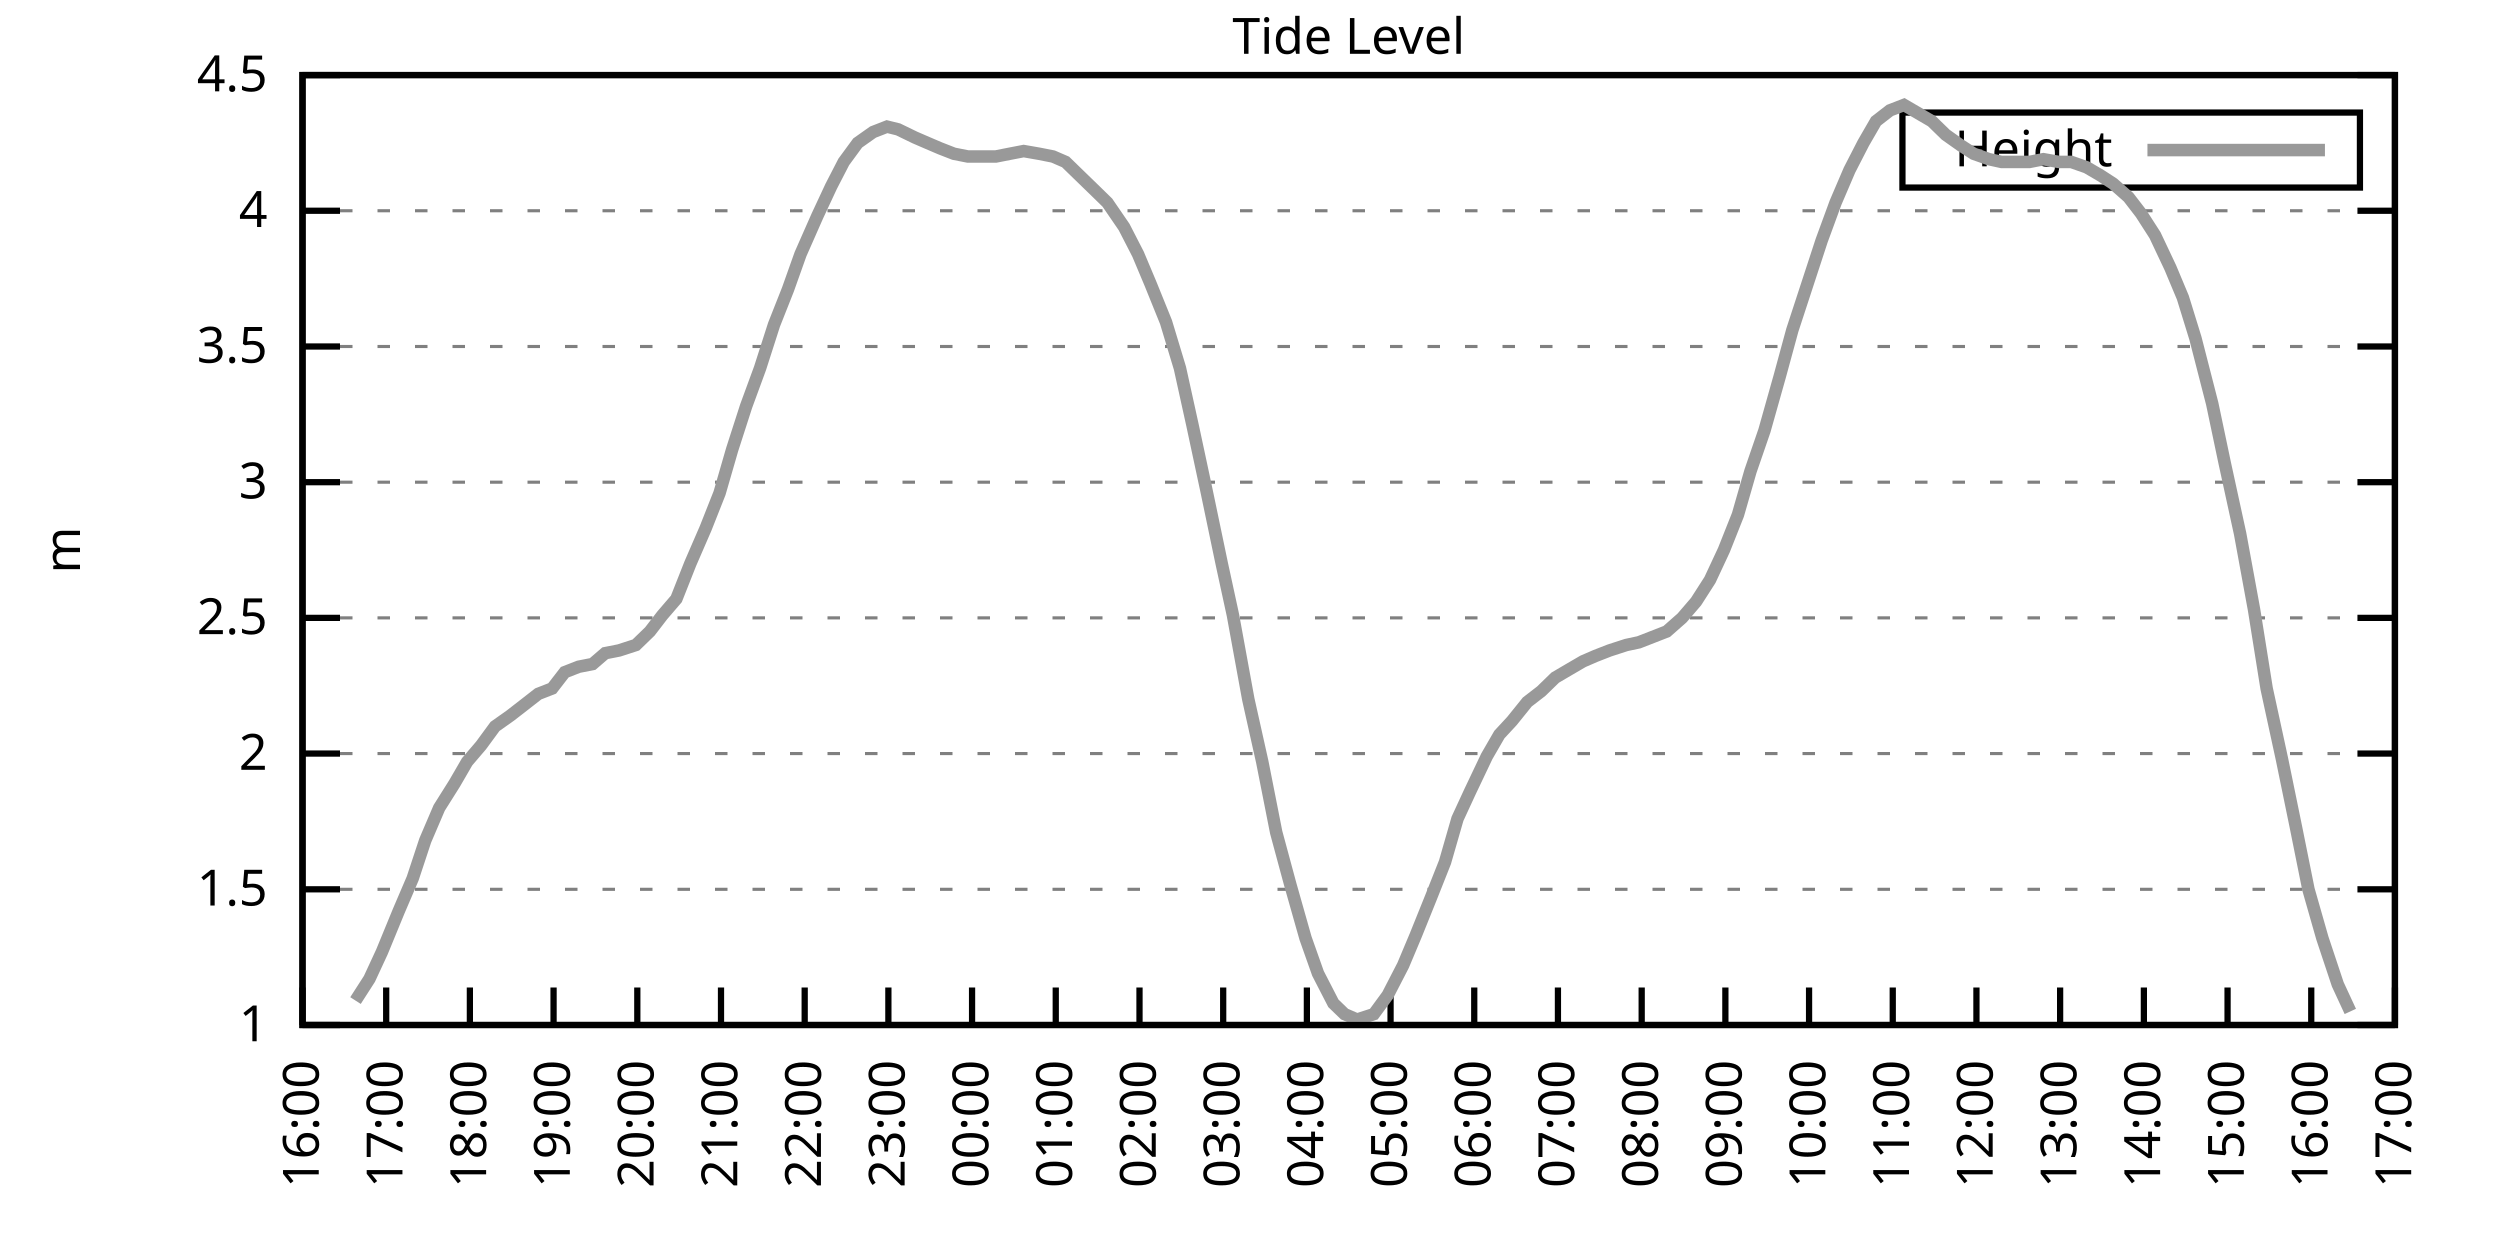
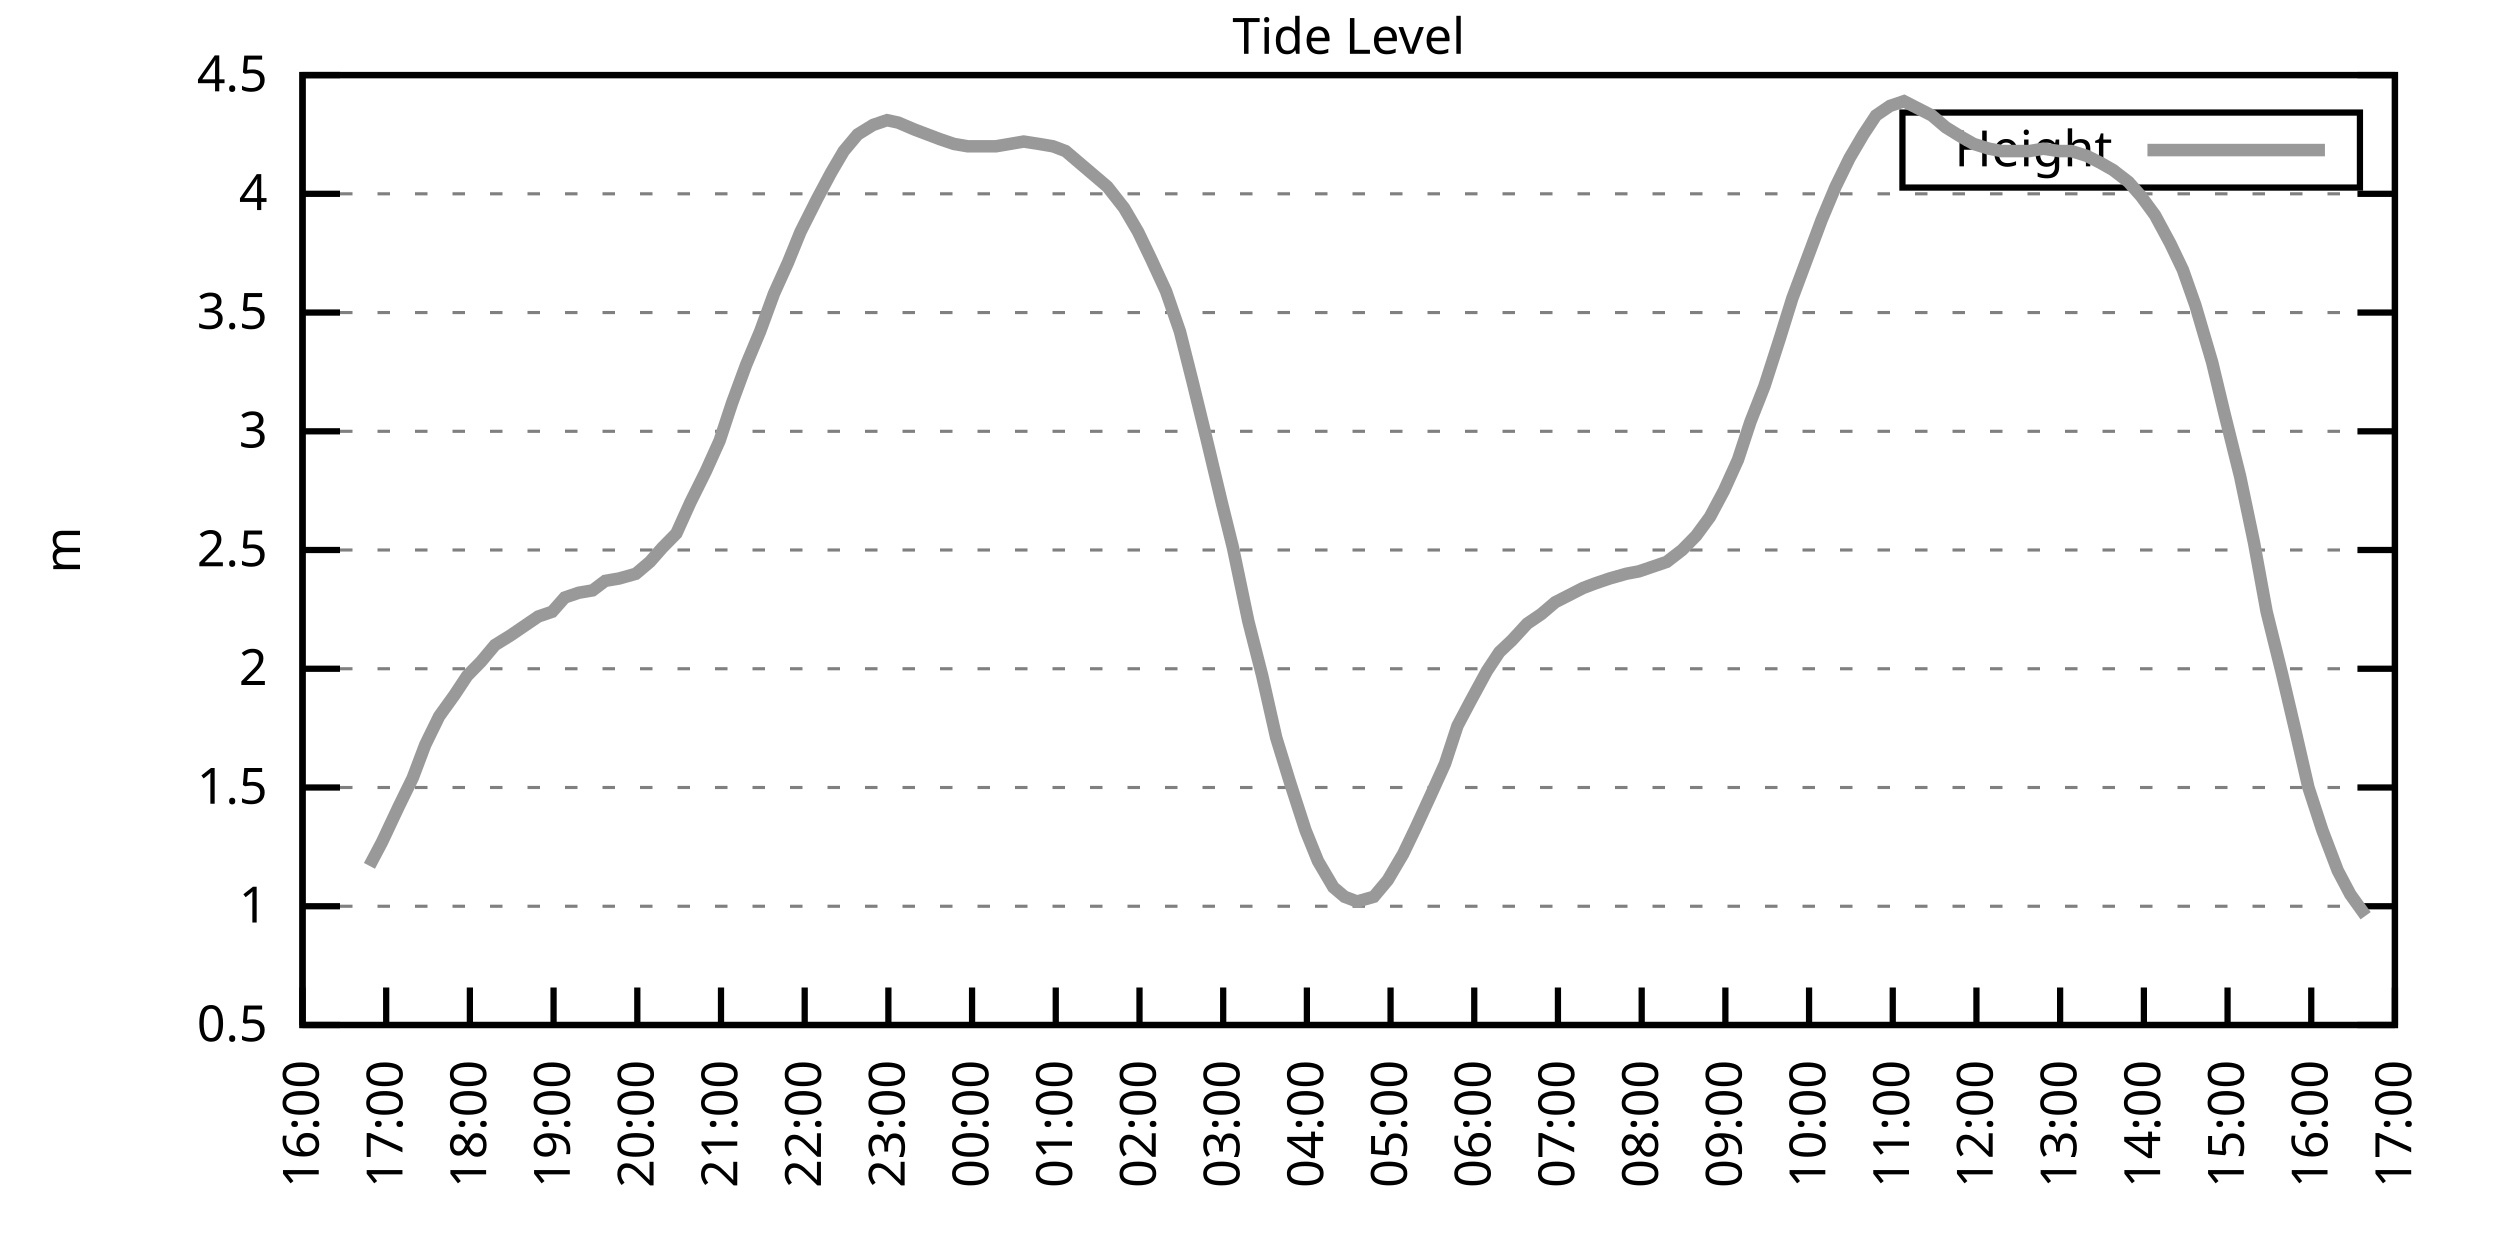
<svg xmlns="http://www.w3.org/2000/svg" xmlns:xlink="http://www.w3.org/1999/xlink" width="400" height="200" viewBox="0 0 400 200">
  <g id="gnuplot_canvas">
    <rect x="0" y="0" width="400" height="200" fill="none" />
    <defs>
      <circle id="gpDot" r="0.5" stroke-width="0.5" stroke="currentColor" />
      <path id="gpPt0" stroke-width="0.333" stroke="currentColor" d="M-1,0 h2 M0,-1 v2" />
      <path id="gpPt1" stroke-width="0.333" stroke="currentColor" d="M-1,-1 L1,1 M1,-1 L-1,1" />
      <path id="gpPt2" stroke-width="0.333" stroke="currentColor" d="M-1,0 L1,0 M0,-1 L0,1 M-1,-1 L1,1 M-1,1 L1,-1" />
      <rect id="gpPt3" stroke-width="0.333" stroke="currentColor" x="-1" y="-1" width="2" height="2" />
      <rect id="gpPt4" stroke-width="0.333" stroke="currentColor" fill="currentColor" x="-1" y="-1" width="2" height="2" />
      <circle id="gpPt5" stroke-width="0.333" stroke="currentColor" cx="0" cy="0" r="1" />
      <use xlink:href="#gpPt5" id="gpPt6" fill="currentColor" stroke="none" />
      <path id="gpPt7" stroke-width="0.333" stroke="currentColor" d="M0,-1.33 L-1.33,0.67 L1.33,0.67 z" />
      <use xlink:href="#gpPt7" id="gpPt8" fill="currentColor" stroke="none" />
      <use xlink:href="#gpPt7" id="gpPt9" stroke="currentColor" transform="rotate(180)" />
      <use xlink:href="#gpPt9" id="gpPt10" fill="currentColor" stroke="none" />
      <use xlink:href="#gpPt3" id="gpPt11" stroke="currentColor" transform="rotate(45)" />
      <use xlink:href="#gpPt11" id="gpPt12" fill="currentColor" stroke="none" />
      <path id="gpPt13" stroke-width="0.333" stroke="currentColor" d="M0,1.330 L1.265,0.411 L0.782,-1.067 L-0.782,-1.076 L-1.265,0.411 z" />
      <use xlink:href="#gpPt13" id="gpPt14" fill="currentColor" stroke="none" />
      <filter id="textbox" filterUnits="objectBoundingBox" x="0" y="0" height="1" width="1">
        <feFlood flood-color="white" flood-opacity="1" result="bgnd" />
        <feComposite in="SourceGraphic" in2="bgnd" operator="atop" />
      </filter>
      <filter id="greybox" filterUnits="objectBoundingBox" x="0" y="0" height="1" width="1">
        <feFlood flood-color="lightgrey" flood-opacity="1" result="grey" />
        <feComposite in="SourceGraphic" in2="grey" operator="atop" />
      </filter>
    </defs>
    <g fill="none" color="white" stroke="currentColor" stroke-width="1.00" stroke-linecap="butt" stroke-linejoin="miter">
</g>
    <g fill="none" color="black" stroke="currentColor" stroke-width="1.00" stroke-linecap="butt" stroke-linejoin="miter">
      <g stroke="none" shape-rendering="crispEdges">
        <polygon fill="rgb(255, 255, 255)" points="48.40,164.00 383.18,164.00 383.18,12.02 48.40,12.02 " />
      </g>
    </g>
    <g fill="none" color="black" stroke="currentColor" stroke-width="1.00" stroke-linecap="butt" stroke-linejoin="miter">
</g>
    <g fill="none" color="black" stroke="black" stroke-width="0.50" stroke-linecap="butt" stroke-linejoin="miter">
</g>
    <g fill="none" color="gray" stroke="currentColor" stroke-width="0.50" stroke-linecap="butt" stroke-linejoin="miter">
      <path stroke="gray" stroke-dasharray="2,4" class="gridline" d="M48.40,164.00 L383.19,164.00  " />
    </g>
    <g fill="none" color="gray" stroke="gray" stroke-width="1.00" stroke-linecap="butt" stroke-linejoin="miter">
</g>
    <g fill="none" color="black" stroke="currentColor" stroke-width="1.00" stroke-linecap="butt" stroke-linejoin="miter">
      <path stroke="black" d="M48.40,164.00 L54.40,164.00 M383.19,164.00 L377.19,164.00  " />
      <g transform="translate(42.80,166.60)" stroke="none" fill="black" font-family="Sans" font-size="8.00" text-anchor="end">
        <text>
+           <tspan font-family="Sans"> 0.5</tspan>
+         </text>
+       </g>
+     </g>
+     <g fill="none" color="black" stroke="currentColor" stroke-width="1.00" stroke-linecap="butt" stroke-linejoin="miter">
+ </g>
+     <g fill="none" color="black" stroke="black" stroke-width="0.50" stroke-linecap="butt" stroke-linejoin="miter">
+ </g>
+     <g fill="none" color="gray" stroke="currentColor" stroke-width="0.50" stroke-linecap="butt" stroke-linejoin="miter">
+       <path stroke="gray" stroke-dasharray="2,4" class="gridline" d="M48.40,145.00 L383.19,145.00  " />
+     </g>
+     <g fill="none" color="gray" stroke="gray" stroke-width="1.00" stroke-linecap="butt" stroke-linejoin="miter">
+ </g>
+     <g fill="none" color="black" stroke="currentColor" stroke-width="1.00" stroke-linecap="butt" stroke-linejoin="miter">
+       <path stroke="black" d="M48.40,145.00 L54.40,145.00 M383.19,145.00 L377.19,145.00  " />
+       <g transform="translate(42.80,147.60)" stroke="none" fill="black" font-family="Sans" font-size="8.00" text-anchor="end">
+         <text>
          <tspan font-family="Sans"> 1</tspan>
        </text>
      </g>
    </g>
    <g fill="none" color="black" stroke="currentColor" stroke-width="1.00" stroke-linecap="butt" stroke-linejoin="miter">
</g>
    <g fill="none" color="black" stroke="black" stroke-width="0.50" stroke-linecap="butt" stroke-linejoin="miter">
</g>
    <g fill="none" color="gray" stroke="currentColor" stroke-width="0.50" stroke-linecap="butt" stroke-linejoin="miter">
-       <path stroke="gray" stroke-dasharray="2,4" class="gridline" d="M48.40,142.29 L383.19,142.29  " />
-     </g>
-     <g fill="none" color="gray" stroke="gray" stroke-width="1.00" stroke-linecap="butt" stroke-linejoin="miter">
- </g>
-     <g fill="none" color="black" stroke="currentColor" stroke-width="1.00" stroke-linecap="butt" stroke-linejoin="miter">
-       <path stroke="black" d="M48.40,142.29 L54.40,142.29 M383.19,142.29 L377.19,142.29  " />
-       <g transform="translate(42.80,144.89)" stroke="none" fill="black" font-family="Sans" font-size="8.00" text-anchor="end">
+       <path stroke="gray" stroke-dasharray="2,4" class="gridline" d="M48.40,126.00 L383.19,126.00  " />
+     </g>
+     <g fill="none" color="gray" stroke="gray" stroke-width="1.00" stroke-linecap="butt" stroke-linejoin="miter">
+ </g>
+     <g fill="none" color="black" stroke="currentColor" stroke-width="1.00" stroke-linecap="butt" stroke-linejoin="miter">
+       <path stroke="black" d="M48.40,126.00 L54.40,126.00 M383.19,126.00 L377.19,126.00  " />
+       <g transform="translate(42.80,128.60)" stroke="none" fill="black" font-family="Sans" font-size="8.00" text-anchor="end">
        <text>
          <tspan font-family="Sans"> 1.5</tspan>
        </text>
      </g>
    </g>
    <g fill="none" color="black" stroke="currentColor" stroke-width="1.00" stroke-linecap="butt" stroke-linejoin="miter">
</g>
    <g fill="none" color="black" stroke="black" stroke-width="0.50" stroke-linecap="butt" stroke-linejoin="miter">
</g>
    <g fill="none" color="gray" stroke="currentColor" stroke-width="0.50" stroke-linecap="butt" stroke-linejoin="miter">
-       <path stroke="gray" stroke-dasharray="2,4" class="gridline" d="M48.40,120.57 L383.19,120.57  " />
-     </g>
-     <g fill="none" color="gray" stroke="gray" stroke-width="1.00" stroke-linecap="butt" stroke-linejoin="miter">
- </g>
-     <g fill="none" color="black" stroke="currentColor" stroke-width="1.00" stroke-linecap="butt" stroke-linejoin="miter">
-       <path stroke="black" d="M48.40,120.57 L54.40,120.57 M383.19,120.57 L377.19,120.57  " />
-       <g transform="translate(42.80,123.17)" stroke="none" fill="black" font-family="Sans" font-size="8.00" text-anchor="end">
+       <path stroke="gray" stroke-dasharray="2,4" class="gridline" d="M48.40,107.00 L383.19,107.00  " />
+     </g>
+     <g fill="none" color="gray" stroke="gray" stroke-width="1.00" stroke-linecap="butt" stroke-linejoin="miter">
+ </g>
+     <g fill="none" color="black" stroke="currentColor" stroke-width="1.00" stroke-linecap="butt" stroke-linejoin="miter">
+       <path stroke="black" d="M48.40,107.00 L54.40,107.00 M383.19,107.00 L377.19,107.00  " />
+       <g transform="translate(42.80,109.60)" stroke="none" fill="black" font-family="Sans" font-size="8.00" text-anchor="end">
        <text>
          <tspan font-family="Sans"> 2</tspan>
        </text>
      </g>
    </g>
    <g fill="none" color="black" stroke="currentColor" stroke-width="1.00" stroke-linecap="butt" stroke-linejoin="miter">
</g>
    <g fill="none" color="black" stroke="black" stroke-width="0.50" stroke-linecap="butt" stroke-linejoin="miter">
</g>
    <g fill="none" color="gray" stroke="currentColor" stroke-width="0.50" stroke-linecap="butt" stroke-linejoin="miter">
-       <path stroke="gray" stroke-dasharray="2,4" class="gridline" d="M48.40,98.86 L383.19,98.86  " />
-     </g>
-     <g fill="none" color="gray" stroke="gray" stroke-width="1.00" stroke-linecap="butt" stroke-linejoin="miter">
- </g>
-     <g fill="none" color="black" stroke="currentColor" stroke-width="1.00" stroke-linecap="butt" stroke-linejoin="miter">
-       <path stroke="black" d="M48.40,98.86 L54.40,98.86 M383.19,98.86 L377.19,98.86  " />
-       <g transform="translate(42.80,101.46)" stroke="none" fill="black" font-family="Sans" font-size="8.00" text-anchor="end">
+       <path stroke="gray" stroke-dasharray="2,4" class="gridline" d="M48.40,88.00 L383.19,88.00  " />
+     </g>
+     <g fill="none" color="gray" stroke="gray" stroke-width="1.00" stroke-linecap="butt" stroke-linejoin="miter">
+ </g>
+     <g fill="none" color="black" stroke="currentColor" stroke-width="1.00" stroke-linecap="butt" stroke-linejoin="miter">
+       <path stroke="black" d="M48.40,88.00 L54.40,88.00 M383.19,88.00 L377.19,88.00  " />
+       <g transform="translate(42.80,90.60)" stroke="none" fill="black" font-family="Sans" font-size="8.00" text-anchor="end">
        <text>
          <tspan font-family="Sans"> 2.5</tspan>
        </text>
      </g>
    </g>
    <g fill="none" color="black" stroke="currentColor" stroke-width="1.00" stroke-linecap="butt" stroke-linejoin="miter">
</g>
    <g fill="none" color="black" stroke="black" stroke-width="0.50" stroke-linecap="butt" stroke-linejoin="miter">
</g>
    <g fill="none" color="gray" stroke="currentColor" stroke-width="0.50" stroke-linecap="butt" stroke-linejoin="miter">
-       <path stroke="gray" stroke-dasharray="2,4" class="gridline" d="M48.40,77.15 L383.19,77.15  " />
-     </g>
-     <g fill="none" color="gray" stroke="gray" stroke-width="1.00" stroke-linecap="butt" stroke-linejoin="miter">
- </g>
-     <g fill="none" color="black" stroke="currentColor" stroke-width="1.00" stroke-linecap="butt" stroke-linejoin="miter">
-       <path stroke="black" d="M48.40,77.15 L54.40,77.15 M383.19,77.15 L377.19,77.15  " />
-       <g transform="translate(42.80,79.75)" stroke="none" fill="black" font-family="Sans" font-size="8.00" text-anchor="end">
+       <path stroke="gray" stroke-dasharray="2,4" class="gridline" d="M48.40,69.01 L383.19,69.01  " />
+     </g>
+     <g fill="none" color="gray" stroke="gray" stroke-width="1.00" stroke-linecap="butt" stroke-linejoin="miter">
+ </g>
+     <g fill="none" color="black" stroke="currentColor" stroke-width="1.00" stroke-linecap="butt" stroke-linejoin="miter">
+       <path stroke="black" d="M48.40,69.01 L54.40,69.01 M383.19,69.01 L377.19,69.01  " />
+       <g transform="translate(42.80,71.61)" stroke="none" fill="black" font-family="Sans" font-size="8.00" text-anchor="end">
        <text>
          <tspan font-family="Sans"> 3</tspan>
        </text>
      </g>
    </g>
    <g fill="none" color="black" stroke="currentColor" stroke-width="1.00" stroke-linecap="butt" stroke-linejoin="miter">
</g>
    <g fill="none" color="black" stroke="black" stroke-width="0.50" stroke-linecap="butt" stroke-linejoin="miter">
</g>
    <g fill="none" color="gray" stroke="currentColor" stroke-width="0.50" stroke-linecap="butt" stroke-linejoin="miter">
-       <path stroke="gray" stroke-dasharray="2,4" class="gridline" d="M48.40,55.44 L383.19,55.44  " />
-     </g>
-     <g fill="none" color="gray" stroke="gray" stroke-width="1.00" stroke-linecap="butt" stroke-linejoin="miter">
- </g>
-     <g fill="none" color="black" stroke="currentColor" stroke-width="1.00" stroke-linecap="butt" stroke-linejoin="miter">
-       <path stroke="black" d="M48.40,55.44 L54.40,55.44 M383.19,55.44 L377.19,55.44  " />
-       <g transform="translate(42.80,58.04)" stroke="none" fill="black" font-family="Sans" font-size="8.00" text-anchor="end">
+       <path stroke="gray" stroke-dasharray="2,4" class="gridline" d="M48.40,50.01 L383.19,50.01  " />
+     </g>
+     <g fill="none" color="gray" stroke="gray" stroke-width="1.00" stroke-linecap="butt" stroke-linejoin="miter">
+ </g>
+     <g fill="none" color="black" stroke="currentColor" stroke-width="1.00" stroke-linecap="butt" stroke-linejoin="miter">
+       <path stroke="black" d="M48.40,50.01 L54.40,50.01 M383.19,50.01 L377.19,50.01  " />
+       <g transform="translate(42.80,52.61)" stroke="none" fill="black" font-family="Sans" font-size="8.00" text-anchor="end">
        <text>
          <tspan font-family="Sans"> 3.5</tspan>
        </text>
      </g>
    </g>
    <g fill="none" color="black" stroke="currentColor" stroke-width="1.00" stroke-linecap="butt" stroke-linejoin="miter">
</g>
    <g fill="none" color="black" stroke="black" stroke-width="0.50" stroke-linecap="butt" stroke-linejoin="miter">
</g>
    <g fill="none" color="gray" stroke="currentColor" stroke-width="0.50" stroke-linecap="butt" stroke-linejoin="miter">
-       <path stroke="gray" stroke-dasharray="2,4" class="gridline" d="M48.40,33.72 L383.19,33.72  " />
-     </g>
-     <g fill="none" color="gray" stroke="gray" stroke-width="1.00" stroke-linecap="butt" stroke-linejoin="miter">
- </g>
-     <g fill="none" color="black" stroke="currentColor" stroke-width="1.00" stroke-linecap="butt" stroke-linejoin="miter">
-       <path stroke="black" d="M48.40,33.72 L54.40,33.72 M383.19,33.72 L377.19,33.72  " />
-       <g transform="translate(42.80,36.32)" stroke="none" fill="black" font-family="Sans" font-size="8.00" text-anchor="end">
+       <path stroke="gray" stroke-dasharray="2,4" class="gridline" d="M48.40,31.01 L383.19,31.01  " />
+     </g>
+     <g fill="none" color="gray" stroke="gray" stroke-width="1.00" stroke-linecap="butt" stroke-linejoin="miter">
+ </g>
+     <g fill="none" color="black" stroke="currentColor" stroke-width="1.00" stroke-linecap="butt" stroke-linejoin="miter">
+       <path stroke="black" d="M48.40,31.01 L54.40,31.01 M383.19,31.01 L377.19,31.01  " />
+       <g transform="translate(42.80,33.61)" stroke="none" fill="black" font-family="Sans" font-size="8.00" text-anchor="end">
        <text>
          <tspan font-family="Sans"> 4</tspan>
        </text>
      </g>
    </g>
    <g fill="none" color="black" stroke="currentColor" stroke-width="1.00" stroke-linecap="butt" stroke-linejoin="miter">
</g>
    <g fill="none" color="black" stroke="black" stroke-width="0.50" stroke-linecap="butt" stroke-linejoin="miter">
</g>
    <g fill="none" color="gray" stroke="currentColor" stroke-width="0.50" stroke-linecap="butt" stroke-linejoin="miter">
      <path stroke="gray" stroke-dasharray="2,4" class="gridline" d="M48.40,12.01 L383.19,12.01  " />
    </g>
    <g fill="none" color="gray" stroke="gray" stroke-width="1.00" stroke-linecap="butt" stroke-linejoin="miter">
</g>
    <g fill="none" color="black" stroke="currentColor" stroke-width="1.00" stroke-linecap="butt" stroke-linejoin="miter">
      <path stroke="black" d="M48.40,12.01 L54.40,12.01 M383.19,12.01 L377.19,12.01  " />
      <g transform="translate(42.80,14.61)" stroke="none" fill="black" font-family="Sans" font-size="8.00" text-anchor="end">
        <text>
          <tspan font-family="Sans"> 4.5</tspan>
        </text>
      </g>
    </g>
    <g fill="none" color="black" stroke="currentColor" stroke-width="1.00" stroke-linecap="butt" stroke-linejoin="miter">
      <path stroke="black" d="M48.40,164.00 L48.40,158.00  " />
      <g transform="translate(51.00,169.60) rotate(270.00)" stroke="none" fill="black" font-family="Sans" font-size="8.00" text-anchor="end">
        <text>
          <tspan font-family="Sans">16:00</tspan>
        </text>
      </g>
    </g>
    <g fill="none" color="black" stroke="currentColor" stroke-width="1.00" stroke-linecap="butt" stroke-linejoin="miter">
      <path stroke="black" d="M61.79,164.00 L61.79,158.00  " />
      <g transform="translate(64.39,169.60) rotate(270.00)" stroke="none" fill="black" font-family="Sans" font-size="8.00" text-anchor="end">
        <text>
          <tspan font-family="Sans">17:00</tspan>
        </text>
      </g>
    </g>
    <g fill="none" color="black" stroke="currentColor" stroke-width="1.00" stroke-linecap="butt" stroke-linejoin="miter">
      <path stroke="black" d="M75.18,164.00 L75.18,158.00  " />
      <g transform="translate(77.78,169.60) rotate(270.00)" stroke="none" fill="black" font-family="Sans" font-size="8.00" text-anchor="end">
        <text>
          <tspan font-family="Sans">18:00</tspan>
        </text>
      </g>
    </g>
    <g fill="none" color="black" stroke="currentColor" stroke-width="1.00" stroke-linecap="butt" stroke-linejoin="miter">
      <path stroke="black" d="M88.57,164.00 L88.57,158.00  " />
      <g transform="translate(91.17,169.60) rotate(270.00)" stroke="none" fill="black" font-family="Sans" font-size="8.00" text-anchor="end">
        <text>
          <tspan font-family="Sans">19:00</tspan>
        </text>
      </g>
    </g>
    <g fill="none" color="black" stroke="currentColor" stroke-width="1.00" stroke-linecap="butt" stroke-linejoin="miter">
      <path stroke="black" d="M101.97,164.00 L101.97,158.00  " />
      <g transform="translate(104.57,169.60) rotate(270.00)" stroke="none" fill="black" font-family="Sans" font-size="8.00" text-anchor="end">
        <text>
          <tspan font-family="Sans">20:00</tspan>
        </text>
      </g>
    </g>
    <g fill="none" color="black" stroke="currentColor" stroke-width="1.00" stroke-linecap="butt" stroke-linejoin="miter">
      <path stroke="black" d="M115.36,164.00 L115.36,158.00  " />
      <g transform="translate(117.96,169.60) rotate(270.00)" stroke="none" fill="black" font-family="Sans" font-size="8.00" text-anchor="end">
        <text>
          <tspan font-family="Sans">21:00</tspan>
        </text>
      </g>
    </g>
    <g fill="none" color="black" stroke="currentColor" stroke-width="1.00" stroke-linecap="butt" stroke-linejoin="miter">
      <path stroke="black" d="M128.75,164.00 L128.75,158.00  " />
      <g transform="translate(131.35,169.60) rotate(270.00)" stroke="none" fill="black" font-family="Sans" font-size="8.00" text-anchor="end">
        <text>
          <tspan font-family="Sans">22:00</tspan>
        </text>
      </g>
    </g>
    <g fill="none" color="black" stroke="currentColor" stroke-width="1.00" stroke-linecap="butt" stroke-linejoin="miter">
      <path stroke="black" d="M142.14,164.00 L142.14,158.00  " />
      <g transform="translate(144.74,169.60) rotate(270.00)" stroke="none" fill="black" font-family="Sans" font-size="8.00" text-anchor="end">
        <text>
          <tspan font-family="Sans">23:00</tspan>
        </text>
      </g>
    </g>
    <g fill="none" color="black" stroke="currentColor" stroke-width="1.00" stroke-linecap="butt" stroke-linejoin="miter">
      <path stroke="black" d="M155.53,164.00 L155.53,158.00  " />
      <g transform="translate(158.13,169.60) rotate(270.00)" stroke="none" fill="black" font-family="Sans" font-size="8.00" text-anchor="end">
        <text>
          <tspan font-family="Sans">00:00</tspan>
        </text>
      </g>
    </g>
    <g fill="none" color="black" stroke="currentColor" stroke-width="1.00" stroke-linecap="butt" stroke-linejoin="miter">
      <path stroke="black" d="M168.92,164.00 L168.92,158.00  " />
      <g transform="translate(171.52,169.60) rotate(270.00)" stroke="none" fill="black" font-family="Sans" font-size="8.00" text-anchor="end">
        <text>
          <tspan font-family="Sans">01:00</tspan>
        </text>
      </g>
    </g>
    <g fill="none" color="black" stroke="currentColor" stroke-width="1.00" stroke-linecap="butt" stroke-linejoin="miter">
      <path stroke="black" d="M182.32,164.00 L182.32,158.00  " />
      <g transform="translate(184.92,169.60) rotate(270.00)" stroke="none" fill="black" font-family="Sans" font-size="8.00" text-anchor="end">
        <text>
          <tspan font-family="Sans">02:00</tspan>
        </text>
      </g>
    </g>
    <g fill="none" color="black" stroke="currentColor" stroke-width="1.00" stroke-linecap="butt" stroke-linejoin="miter">
      <path stroke="black" d="M195.71,164.00 L195.71,158.00  " />
      <g transform="translate(198.31,169.60) rotate(270.00)" stroke="none" fill="black" font-family="Sans" font-size="8.00" text-anchor="end">
        <text>
          <tspan font-family="Sans">03:00</tspan>
        </text>
      </g>
    </g>
    <g fill="none" color="black" stroke="currentColor" stroke-width="1.00" stroke-linecap="butt" stroke-linejoin="miter">
      <path stroke="black" d="M209.10,164.00 L209.10,158.00  " />
      <g transform="translate(211.70,169.60) rotate(270.00)" stroke="none" fill="black" font-family="Sans" font-size="8.00" text-anchor="end">
        <text>
          <tspan font-family="Sans">04:00</tspan>
        </text>
      </g>
    </g>
    <g fill="none" color="black" stroke="currentColor" stroke-width="1.00" stroke-linecap="butt" stroke-linejoin="miter">
      <path stroke="black" d="M222.49,164.00 L222.49,158.00  " />
      <g transform="translate(225.09,169.60) rotate(270.00)" stroke="none" fill="black" font-family="Sans" font-size="8.00" text-anchor="end">
        <text>
          <tspan font-family="Sans">05:00</tspan>
        </text>
      </g>
    </g>
    <g fill="none" color="black" stroke="currentColor" stroke-width="1.00" stroke-linecap="butt" stroke-linejoin="miter">
      <path stroke="black" d="M235.88,164.00 L235.88,158.00  " />
      <g transform="translate(238.48,169.60) rotate(270.00)" stroke="none" fill="black" font-family="Sans" font-size="8.00" text-anchor="end">
        <text>
          <tspan font-family="Sans">06:00</tspan>
        </text>
      </g>
    </g>
    <g fill="none" color="black" stroke="currentColor" stroke-width="1.00" stroke-linecap="butt" stroke-linejoin="miter">
      <path stroke="black" d="M249.27,164.00 L249.27,158.00  " />
      <g transform="translate(251.87,169.60) rotate(270.00)" stroke="none" fill="black" font-family="Sans" font-size="8.00" text-anchor="end">
        <text>
          <tspan font-family="Sans">07:00</tspan>
        </text>
      </g>
    </g>
    <g fill="none" color="black" stroke="currentColor" stroke-width="1.00" stroke-linecap="butt" stroke-linejoin="miter">
      <path stroke="black" d="M262.67,164.00 L262.67,158.00  " />
      <g transform="translate(265.27,169.60) rotate(270.00)" stroke="none" fill="black" font-family="Sans" font-size="8.00" text-anchor="end">
        <text>
          <tspan font-family="Sans">08:00</tspan>
        </text>
      </g>
    </g>
    <g fill="none" color="black" stroke="currentColor" stroke-width="1.00" stroke-linecap="butt" stroke-linejoin="miter">
      <path stroke="black" d="M276.06,164.00 L276.06,158.00  " />
      <g transform="translate(278.66,169.60) rotate(270.00)" stroke="none" fill="black" font-family="Sans" font-size="8.00" text-anchor="end">
        <text>
          <tspan font-family="Sans">09:00</tspan>
        </text>
      </g>
    </g>
    <g fill="none" color="black" stroke="currentColor" stroke-width="1.00" stroke-linecap="butt" stroke-linejoin="miter">
      <path stroke="black" d="M289.45,164.00 L289.45,158.00  " />
      <g transform="translate(292.05,169.60) rotate(270.00)" stroke="none" fill="black" font-family="Sans" font-size="8.00" text-anchor="end">
        <text>
          <tspan font-family="Sans">10:00</tspan>
        </text>
      </g>
    </g>
    <g fill="none" color="black" stroke="currentColor" stroke-width="1.00" stroke-linecap="butt" stroke-linejoin="miter">
      <path stroke="black" d="M302.84,164.00 L302.84,158.00  " />
      <g transform="translate(305.44,169.60) rotate(270.00)" stroke="none" fill="black" font-family="Sans" font-size="8.00" text-anchor="end">
        <text>
          <tspan font-family="Sans">11:00</tspan>
        </text>
      </g>
    </g>
    <g fill="none" color="black" stroke="currentColor" stroke-width="1.00" stroke-linecap="butt" stroke-linejoin="miter">
      <path stroke="black" d="M316.23,164.00 L316.23,158.00  " />
      <g transform="translate(318.83,169.60) rotate(270.00)" stroke="none" fill="black" font-family="Sans" font-size="8.00" text-anchor="end">
        <text>
          <tspan font-family="Sans">12:00</tspan>
        </text>
      </g>
    </g>
    <g fill="none" color="black" stroke="currentColor" stroke-width="1.00" stroke-linecap="butt" stroke-linejoin="miter">
      <path stroke="black" d="M329.62,164.00 L329.62,158.00  " />
      <g transform="translate(332.22,169.60) rotate(270.00)" stroke="none" fill="black" font-family="Sans" font-size="8.00" text-anchor="end">
        <text>
          <tspan font-family="Sans">13:00</tspan>
        </text>
      </g>
    </g>
    <g fill="none" color="black" stroke="currentColor" stroke-width="1.00" stroke-linecap="butt" stroke-linejoin="miter">
      <path stroke="black" d="M343.02,164.00 L343.02,158.00  " />
      <g transform="translate(345.62,169.60) rotate(270.00)" stroke="none" fill="black" font-family="Sans" font-size="8.00" text-anchor="end">
        <text>
          <tspan font-family="Sans">14:00</tspan>
        </text>
      </g>
    </g>
    <g fill="none" color="black" stroke="currentColor" stroke-width="1.00" stroke-linecap="butt" stroke-linejoin="miter">
      <path stroke="black" d="M356.41,164.00 L356.41,158.00  " />
      <g transform="translate(359.01,169.60) rotate(270.00)" stroke="none" fill="black" font-family="Sans" font-size="8.00" text-anchor="end">
        <text>
          <tspan font-family="Sans">15:00</tspan>
        </text>
      </g>
    </g>
    <g fill="none" color="black" stroke="currentColor" stroke-width="1.00" stroke-linecap="butt" stroke-linejoin="miter">
      <path stroke="black" d="M369.80,164.00 L369.80,158.00  " />
      <g transform="translate(372.40,169.60) rotate(270.00)" stroke="none" fill="black" font-family="Sans" font-size="8.00" text-anchor="end">
        <text>
          <tspan font-family="Sans">16:00</tspan>
        </text>
      </g>
    </g>
    <g fill="none" color="black" stroke="currentColor" stroke-width="1.00" stroke-linecap="butt" stroke-linejoin="miter">
      <path stroke="black" d="M383.19,164.00 L383.19,158.00  " />
      <g transform="translate(385.79,169.60) rotate(270.00)" stroke="none" fill="black" font-family="Sans" font-size="8.00" text-anchor="end">
        <text>
          <tspan font-family="Sans">17:00</tspan>
        </text>
      </g>
    </g>
    <g fill="none" color="black" stroke="currentColor" stroke-width="1.00" stroke-linecap="butt" stroke-linejoin="miter">
</g>
    <g fill="none" color="black" stroke="currentColor" stroke-width="1.00" stroke-linecap="butt" stroke-linejoin="miter">
      <path stroke="black" d="M48.40,12.01 L48.40,164.00 L383.19,164.00 L383.19,12.01 L48.40,12.01 Z  " />
    </g>
    <g fill="none" color="black" stroke="currentColor" stroke-width="1.00" stroke-linecap="butt" stroke-linejoin="miter">
</g>
    <g fill="none" color="black" stroke="currentColor" stroke-width="1.00" stroke-linecap="butt" stroke-linejoin="miter">
      <path stroke="black" d="M304.39,30.01 L304.39,18.01 L377.59,18.01 L377.59,30.01 L304.39,30.01 Z  " />
    </g>
    <g id="Tide_level_plot_1">
      <g fill="none" color="white" stroke="black" stroke-width="2.00" stroke-linecap="butt" stroke-linejoin="miter">
</g>
      <g fill="none" color="black" stroke="currentColor" stroke-width="2.00" stroke-linecap="butt" stroke-linejoin="miter">
        <g transform="translate(337.99,26.61)" stroke="none" fill="black" font-family="Sans" font-size="8.00" text-anchor="end">
          <text>
            <tspan font-family="Sans">Height</tspan>
          </text>
        </g>
      </g>
      <g fill="none" color="black" stroke="currentColor" stroke-width="2.00" stroke-linecap="butt" stroke-linejoin="miter">
-         <path stroke="rgb(153, 153, 153)" d="M343.59,24.01 L371.99,24.01 M56.88,160.09 L59.11,156.62 L61.12,152.28 L63.80,145.76 L66.03,140.55 L68.04,134.47   L70.27,129.26 L72.73,125.35 L74.74,121.88 L76.97,119.27 L79.20,116.23 L81.66,114.49 L83.89,112.76 L86.12,111.02   L88.35,110.15 L90.36,107.55 L92.59,106.68 L94.82,106.24 L96.83,104.51 L99.06,104.07 L101.74,103.20 L103.98,101.03   L105.98,98.43 L108.22,95.82 L110.45,90.18 L112.90,84.53 L115.13,78.89 L117.14,71.94 L119.38,64.99 L121.61,58.91   L123.84,51.96 L126.07,46.32 L128.08,40.67 L130.76,34.59 L132.99,29.81 L135.00,25.91 L137.23,22.87 L139.69,21.13   L141.92,20.26 L143.70,20.70 L146.38,22.00 L148.39,22.87 L150.40,23.73 L152.63,24.60 L154.86,25.04 L157.10,25.04   L159.33,25.04 L161.56,24.60 L163.79,24.17 L166.25,24.60 L168.48,25.04 L170.49,25.91 L172.72,28.08 L175.40,30.68   L177.18,32.42 L179.86,36.33 L182.09,40.67 L184.10,45.45 L186.56,51.53 L188.79,58.91 L190.80,68.03 L193.03,78.45   L195.48,90.18 L197.27,98.43 L199.73,111.89 L201.96,121.88 L204.19,133.17 L206.42,141.42 L208.88,150.10 L210.88,155.75   L213.34,160.53 L215.13,162.26 L217.13,163.13 L219.81,162.26 L222.04,159.22 L224.50,154.45 L226.51,149.67 L228.96,143.59   L231.20,137.94 L233.20,131.00 L235.21,126.65 L237.89,121.01 L239.90,117.53 L241.91,115.36 L244.36,112.32 L246.60,110.59   L248.83,108.42 L251.06,107.11 L253.29,105.81 L255.30,104.94 L257.53,104.07 L260.21,103.20 L262.22,102.77 L264.45,101.90   L266.68,101.03 L269.14,98.86 L271.37,96.26 L273.60,92.78 L275.83,88.00 L278.07,82.36 L280.07,75.41 L282.31,68.90   L284.76,60.21 L286.77,52.83 L291.46,38.50 L293.69,32.42 L295.92,27.21 L298.15,22.87 L300.16,19.39 L302.39,17.66   L304.63,16.79 L306.86,18.09 L309.09,19.39 L311.32,21.56 L313.78,23.30 L315.79,24.60 L318.24,25.47 L320.25,25.91   L322.48,25.91 L324.71,25.91 L326.95,25.47 L329.40,25.91 L331.41,25.91 L333.86,26.77 L336.10,28.08 L338.10,29.38   L340.56,31.55 L342.57,34.16 L344.80,37.63 L347.26,42.84 L349.26,47.62 L351.27,54.13 L353.95,64.56 L355.96,74.11   L358.42,85.40 L360.65,97.56 L362.66,110.15 L365.11,121.44 L367.34,132.30 L369.35,142.29 L371.58,150.10 L374.04,157.49   L376.05,161.83  " />
+         <path stroke="rgb(153, 153, 153)" d="M343.59,24.01 L371.99,24.01 M59.11,138.54 L61.12,134.74 L63.80,129.04 L66.03,124.48 L68.04,119.16 L70.27,114.60   L72.73,111.18 L74.74,108.14 L76.97,105.86 L79.20,103.20 L81.66,101.68 L83.89,100.16 L86.12,98.64 L88.35,97.88   L90.36,95.60 L92.59,94.84 L94.82,94.46 L96.83,92.94 L99.06,92.56 L101.74,91.80 L103.98,89.90 L105.98,87.63   L108.22,85.35 L110.45,80.41 L112.90,75.47 L115.13,70.53 L117.14,64.45 L119.38,58.37 L121.61,53.05 L123.84,46.97   L126.07,42.03 L128.08,37.09 L130.76,31.77 L132.99,27.59 L135.00,24.17 L137.23,21.51 L139.69,19.99 L141.92,19.23   L143.70,19.61 L146.38,20.75 L148.39,21.51 L150.40,22.27 L152.63,23.03 L154.86,23.41 L157.10,23.41 L159.33,23.41   L161.56,23.03 L163.79,22.65 L166.25,23.03 L168.48,23.41 L170.49,24.17 L172.72,26.07 L175.40,28.35 L177.18,29.87   L179.86,33.29 L182.09,37.09 L184.10,41.27 L186.56,46.59 L188.79,53.05 L190.80,61.03 L193.03,70.15 L195.48,80.41   L197.27,87.63 L199.73,99.40 L201.96,108.14 L204.19,118.02 L206.42,125.24 L208.88,132.84 L210.88,137.78 L213.34,141.96   L215.13,143.48 L217.13,144.24 L219.81,143.48 L222.04,140.82 L224.50,136.64 L226.51,132.46 L228.96,127.14 L231.20,122.20   L233.20,116.12 L235.21,112.32 L237.89,107.38 L239.90,104.34 L241.91,102.44 L244.36,99.78 L246.60,98.26 L248.83,96.36   L251.06,95.22 L253.29,94.08 L255.30,93.32 L257.53,92.56 L260.21,91.80 L262.22,91.42 L264.45,90.66 L266.68,89.90   L269.14,88.00 L271.37,85.73 L273.60,82.69 L275.83,78.51 L278.07,73.57 L280.07,67.49 L282.31,61.79 L284.76,54.19   L286.77,47.73 L291.46,35.19 L293.69,29.87 L295.92,25.31 L298.15,21.51 L300.16,18.47 L302.39,16.95 L304.63,16.19   L306.86,17.33 L309.09,18.47 L311.32,20.37 L313.78,21.89 L315.79,23.03 L318.24,23.79 L320.25,24.17 L322.48,24.17   L324.71,24.17 L326.95,23.79 L329.40,24.17 L331.41,24.17 L333.86,24.93 L336.10,26.07 L338.10,27.21 L340.56,29.11   L342.57,31.39 L344.80,34.43 L347.26,38.99 L349.26,43.17 L351.27,48.87 L353.95,57.99 L355.96,66.35 L358.42,76.23   L360.65,86.87 L362.66,97.88 L365.11,107.76 L367.34,117.26 L369.35,126.00 L371.58,132.84 L374.04,139.30 L376.05,143.10   L378.50,146.52  " />
      </g>
    </g>
    <g fill="none" color="black" stroke="currentColor" stroke-width="2.00" stroke-linecap="butt" stroke-linejoin="miter">
</g>
    <g fill="none" color="black" stroke="black" stroke-width="1.00" stroke-linecap="butt" stroke-linejoin="miter">
</g>
    <g fill="none" color="black" stroke="currentColor" stroke-width="1.00" stroke-linecap="butt" stroke-linejoin="miter">
      <path stroke="black" d="M48.40,12.01 L48.40,164.00 L383.19,164.00 L383.19,12.01 L48.40,12.01 Z  " />
      <g transform="translate(12.80,88.01) rotate(270.00)" stroke="none" fill="black" font-family="Sans" font-size="8.00" text-anchor="middle">
        <text>
          <tspan font-family="Sans">m</tspan>
        </text>
      </g>
    </g>
    <g fill="none" color="black" stroke="currentColor" stroke-width="1.00" stroke-linecap="butt" stroke-linejoin="miter">
</g>
    <g fill="none" color="black" stroke="currentColor" stroke-width="1.00" stroke-linecap="butt" stroke-linejoin="miter">
      <g transform="translate(215.79,8.61)" stroke="none" fill="black" font-family="Sans" font-size="8.00" text-anchor="middle">
        <text>
          <tspan font-family="Sans">Tide Level</tspan>
        </text>
      </g>
    </g>
    <g fill="none" color="black" stroke="currentColor" stroke-width="1.00" stroke-linecap="butt" stroke-linejoin="miter">
</g>
  </g>
</svg>
